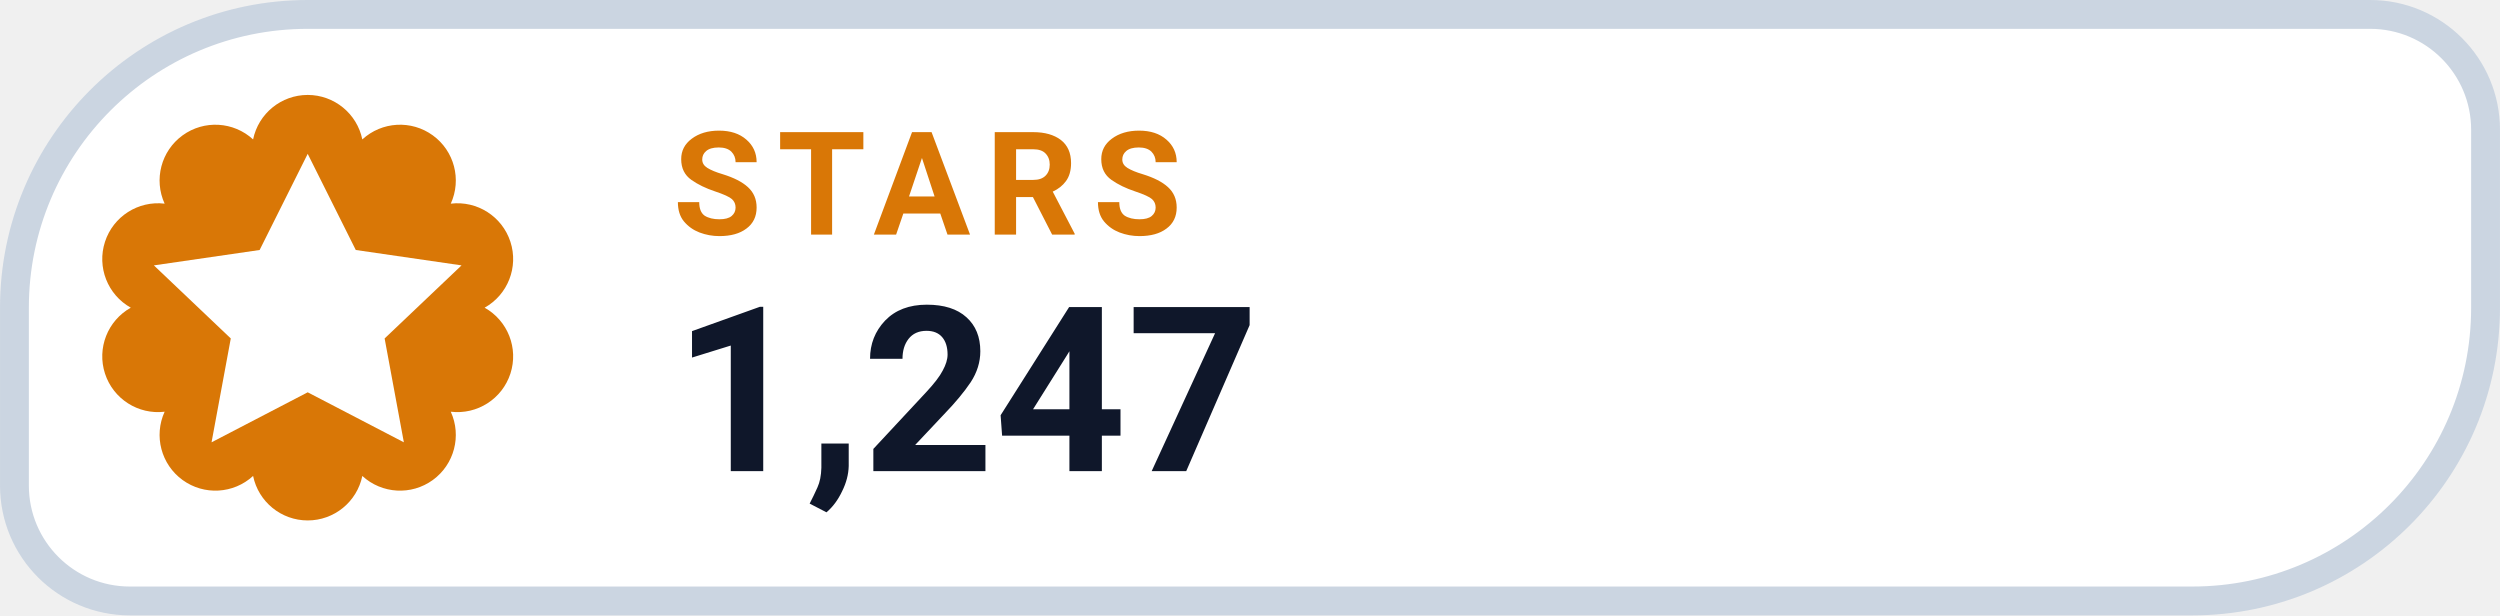
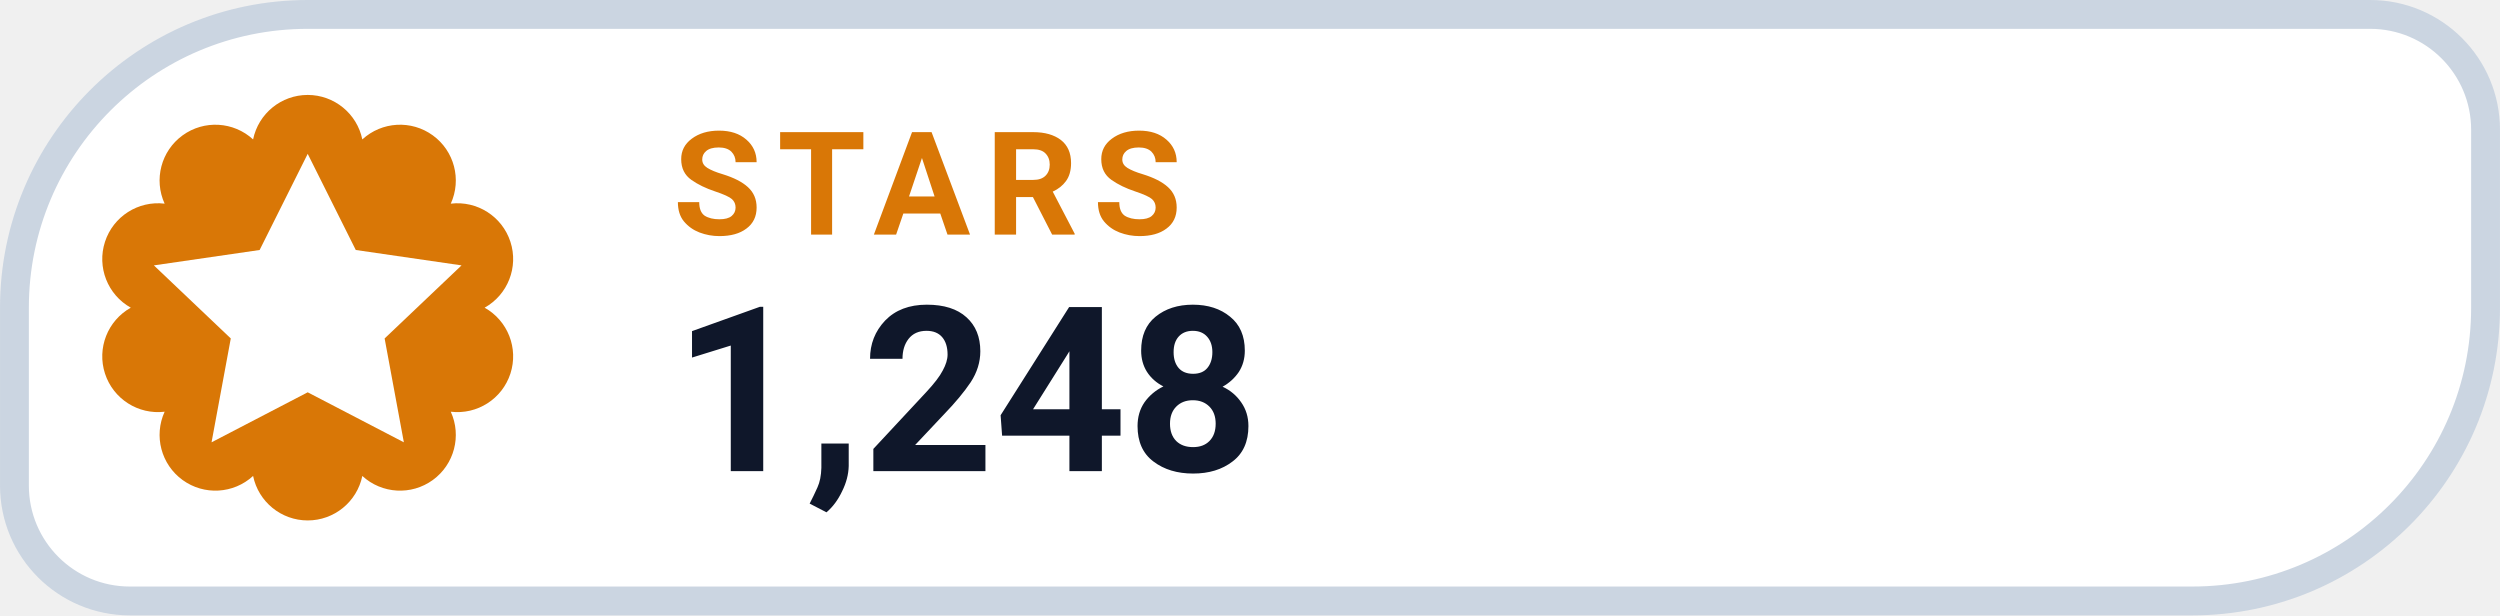
- <svg xmlns="http://www.w3.org/2000/svg" width="126" height="31.015" viewBox="0 0 130 32" role="img" aria-label="STARS 1,247">
+ <svg xmlns="http://www.w3.org/2000/svg" width="126" height="31.015" viewBox="0 0 130 32" role="img" aria-label="STARS 1,248">
  <path d="M 16.00 0.75 H 123.25 A 6.00 6.00 0 0 1 129.25 6.75 V 16.00 A 15.25 15.25 0 0 1 114.00 31.25 H 6.75 A 6.00 6.00 0 0 1 0.75 25.25 V 16.00 A 15.25 15.25 0 0 1 16.00 0.75 Z" fill="#FFFFFF" stroke="#CBD5E1" stroke-width="1.5" />
  <path d="M 13.16 7.25 A 2.90 2.90 0 0 1 18.84 7.25 A 2.90 2.90 0 0 1 23.44 10.59 A 2.90 2.90 0 0 1 25.20 16.00 A 2.90 2.90 0 0 1 23.44 21.41 A 2.90 2.90 0 0 1 18.84 24.75 A 2.90 2.90 0 0 1 13.16 24.75 A 2.90 2.90 0 0 1 8.56 21.41 A 2.90 2.90 0 0 1 6.80 16.00 A 2.90 2.90 0 0 1 8.56 10.59 A 2.90 2.90 0 0 1 13.16 7.25 Z" fill="#D97706" />
  <g transform="translate(16 16)" style="color:#FFFFFF;">
    <path d="M0 -8 l2.5 5 5.5 .8 -4 3.8 1 5.4 -5 -2.6 -5 2.6 1 -5.4 -4 -3.8 5.5 -.8 Z" fill="currentColor" />
  </g>
  <text x="35" y="12.2" fill="#D97706" font-family="-apple-system,BlinkMacSystemFont,'Segoe UI',Roboto,Helvetica,Arial,sans-serif" font-size="7.5" font-weight="700" letter-spacing=".8">STARS</text>
-   <text x="35" y="24.5" fill="#0F172A" font-family="-apple-system,BlinkMacSystemFont,'Segoe UI',Roboto,Helvetica,Arial,sans-serif" font-size="12" font-weight="750">1,247</text>
+   <text x="35" y="24.5" fill="#0F172A" font-family="-apple-system,BlinkMacSystemFont,'Segoe UI',Roboto,Helvetica,Arial,sans-serif" font-size="12" font-weight="750">1,248</text>
</svg>
